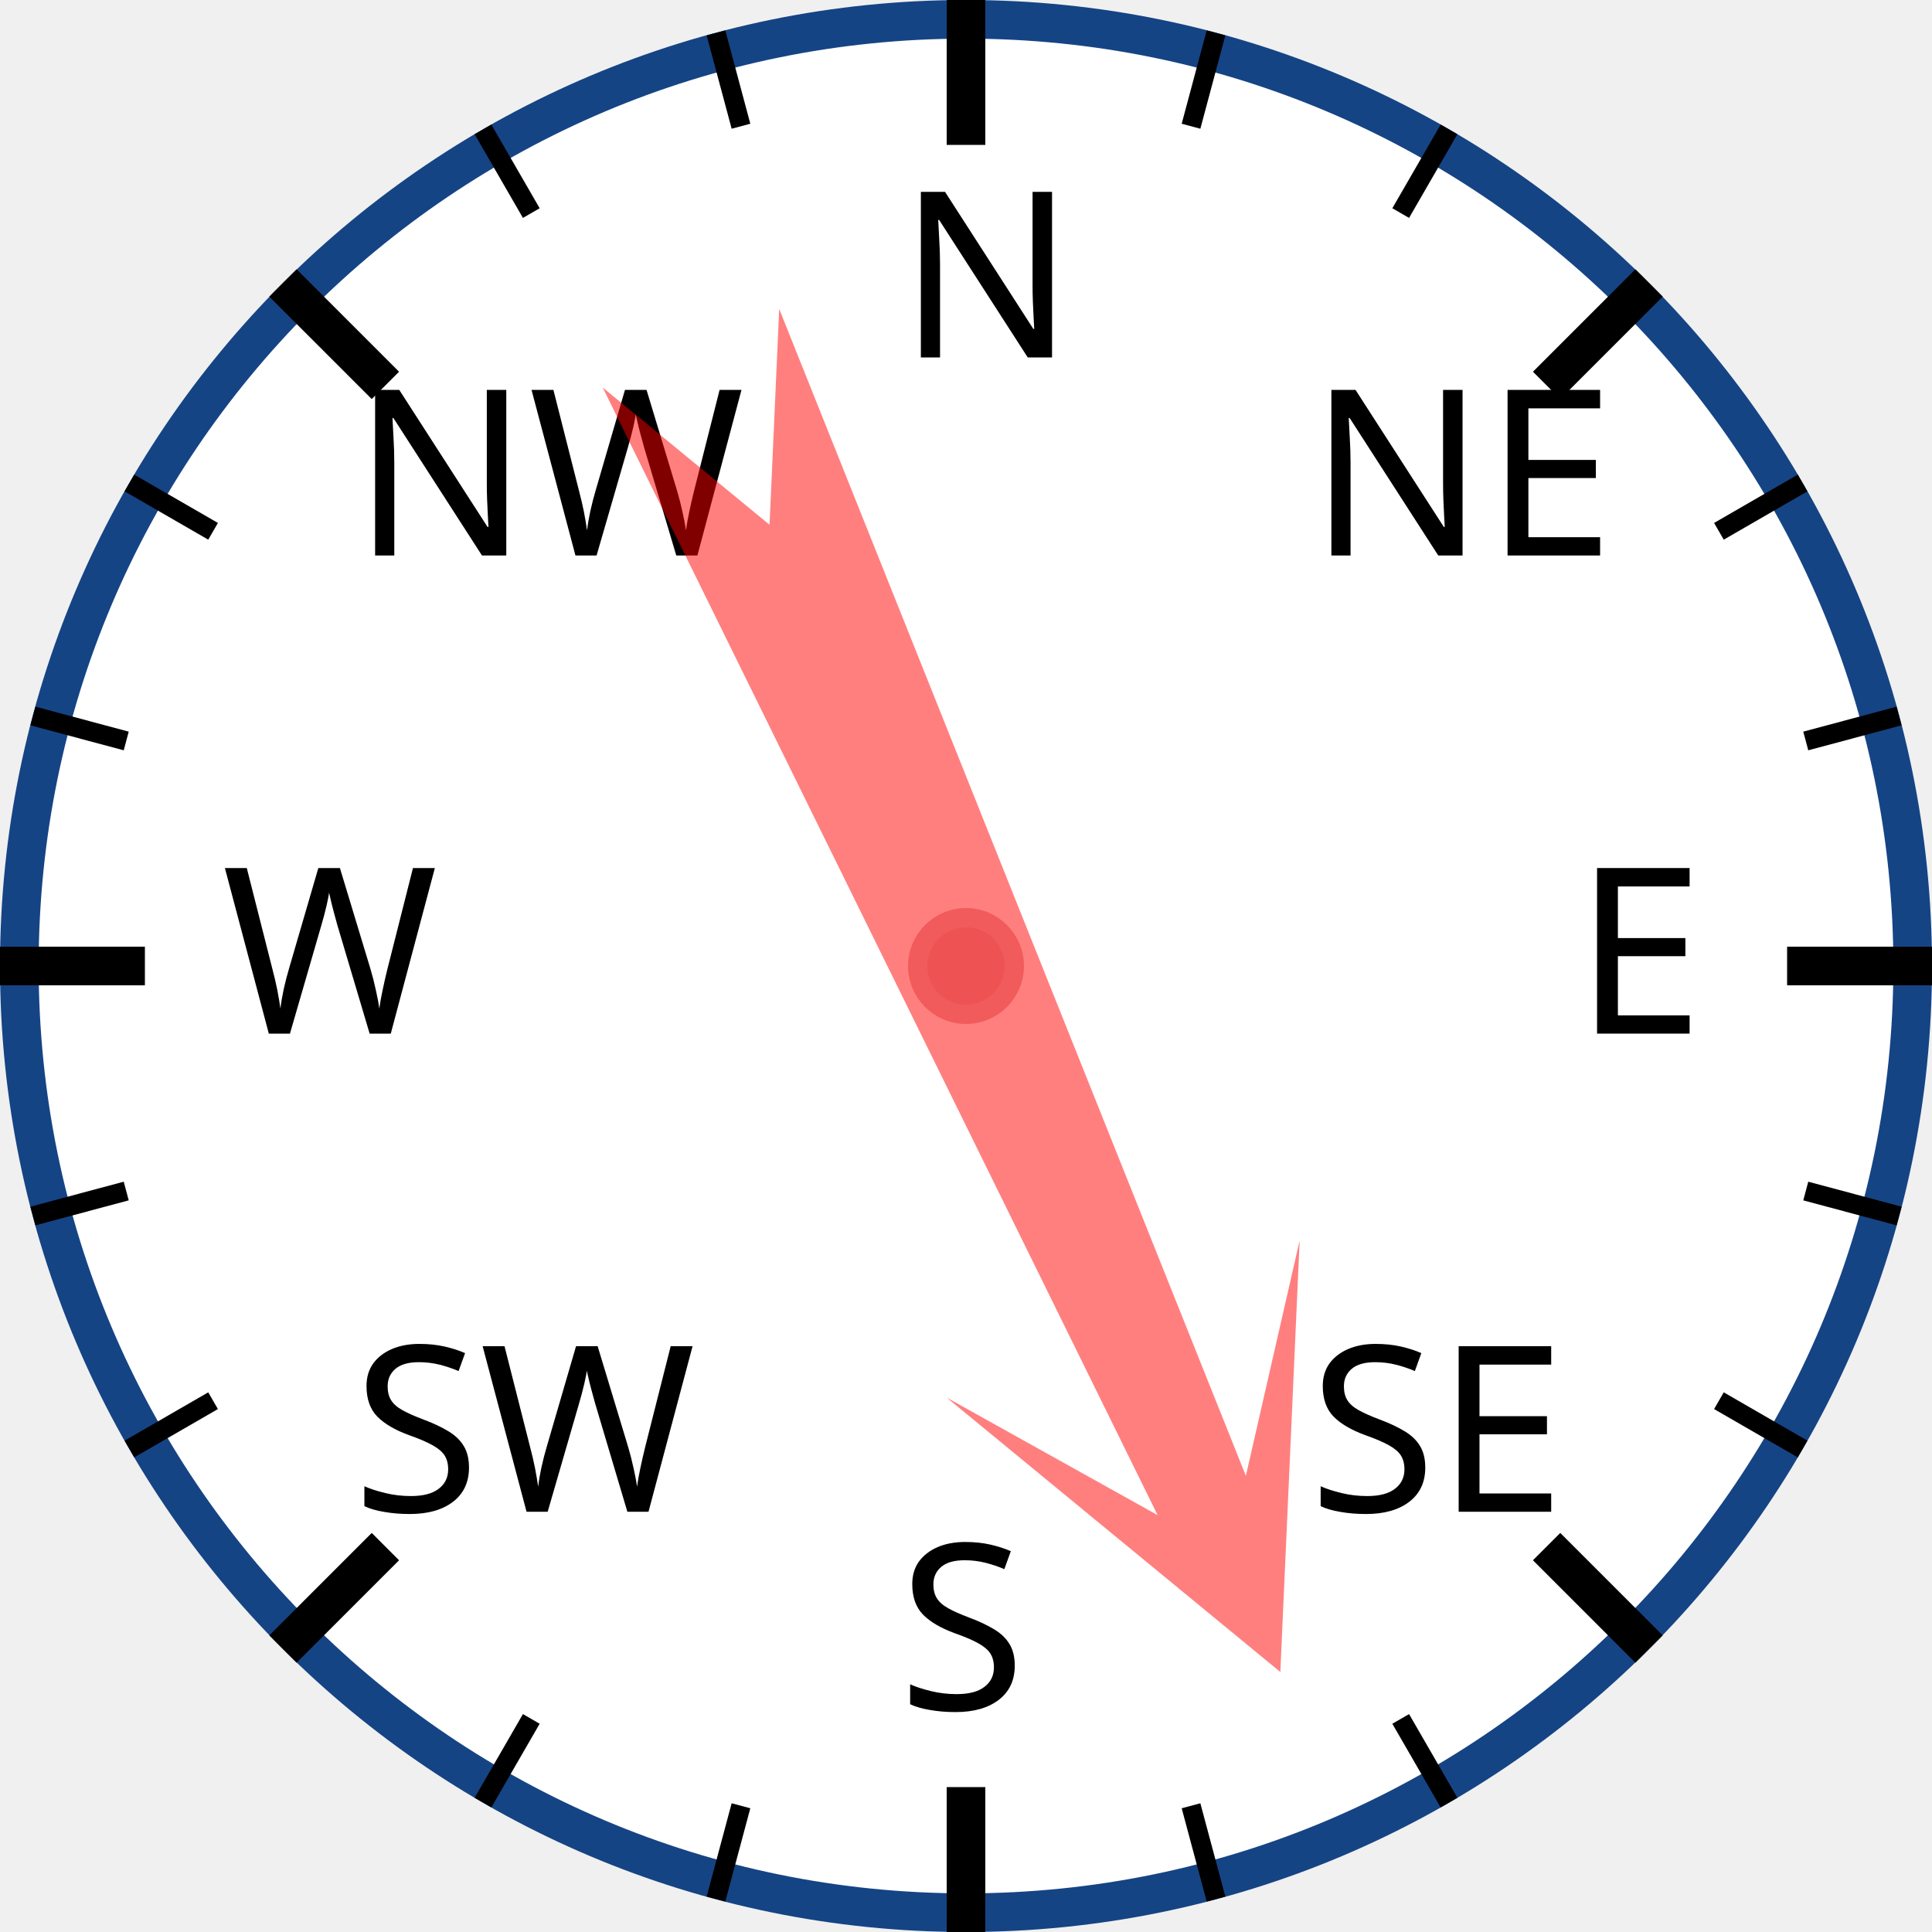
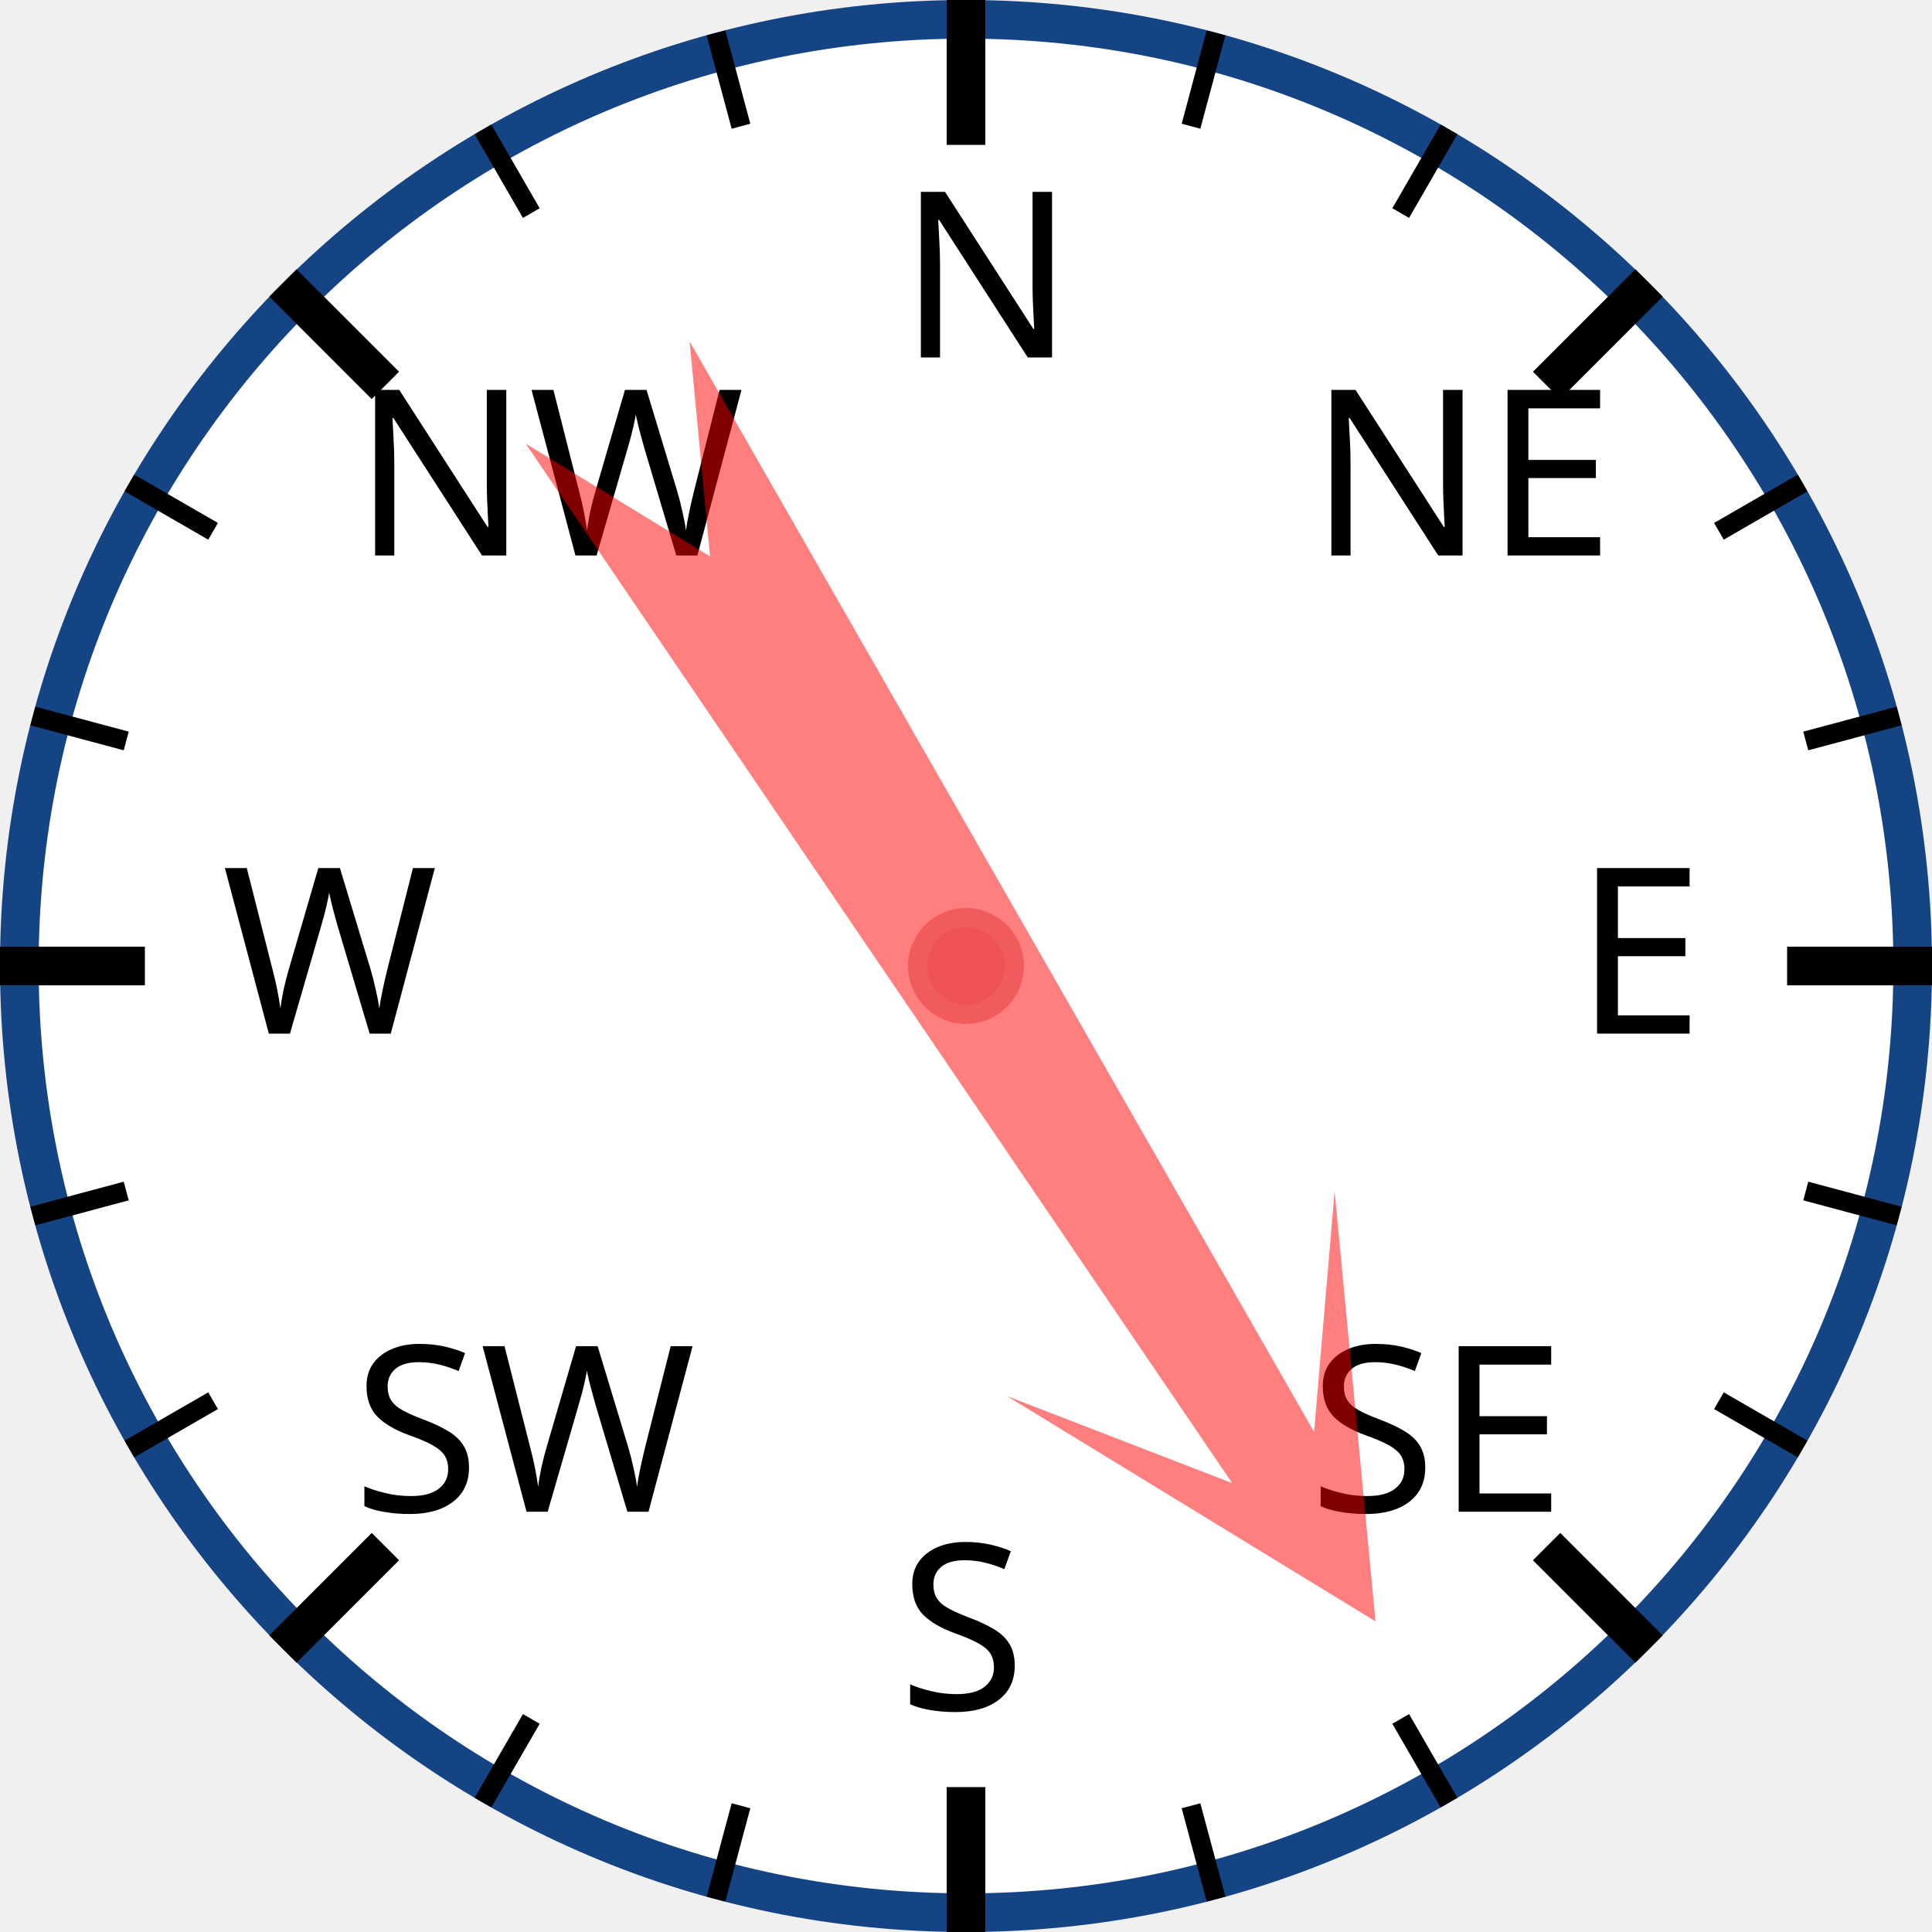
<svg xmlns="http://www.w3.org/2000/svg" width="120px" height="120px" viewBox="0 0 200 200">
  <circle cx="100" cy="100" r="98" style="fill: white; stroke: #154485; stroke-width: 4;" />
  <text x="93.0" y="37.0" style="font-family: sans-serif; font-size: 18pt;">N</text>
  <line x1="100.0" y1="0.0" x2="100.0" y2="15.0" style="stroke: black; stroke-width: 4;" />
  <line x1="74.118" y1="3.407" x2="76.706" y2="13.067" style="stroke: black; stroke-width: 2;" />
  <line x1="50" y1="13.397" x2="55" y2="22.058" style="stroke: black; stroke-width: 2;" />
  <text x="36.503" y="57.503" style="font-family: sans-serif; font-size: 18pt;">NW</text>
  <line x1="29.289" y1="29.289" x2="39.896" y2="39.896" style="stroke: black; stroke-width: 4;" />
  <line x1="13.397" y1="50" x2="22.058" y2="55" style="stroke: black; stroke-width: 2;" />
  <line x1="3.407" y1="74.118" x2="13.067" y2="76.706" style="stroke: black; stroke-width: 2;" />
  <text x="23.0" y="107.0" style="font-family: sans-serif; font-size: 18pt;">W</text>
  <line x1="0.0" y1="100.0" x2="15.0" y2="100.0" style="stroke: black; stroke-width: 4;" />
  <line x1="3.407" y1="125.882" x2="13.067" y2="123.294" style="stroke: black; stroke-width: 2;" />
  <line x1="13.397" y1="150" x2="22.058" y2="145" style="stroke: black; stroke-width: 2;" />
  <text x="36.503" y="156.497" style="font-family: sans-serif; font-size: 18pt;">SW</text>
  <line x1="29.289" y1="170.711" x2="39.896" y2="160.104" style="stroke: black; stroke-width: 4;" />
  <line x1="50" y1="186.603" x2="55" y2="177.942" style="stroke: black; stroke-width: 2;" />
  <line x1="74.118" y1="196.593" x2="76.706" y2="186.933" style="stroke: black; stroke-width: 2;" />
  <text x="93" y="177.0" style="font-family: sans-serif; font-size: 18pt;">S</text>
  <line x1="100" y1="200.0" x2="100" y2="185.0" style="stroke: black; stroke-width: 4;" />
  <line x1="125.882" y1="196.593" x2="123.294" y2="186.933" style="stroke: black; stroke-width: 2;" />
  <line x1="150.0" y1="186.603" x2="145.0" y2="177.942" style="stroke: black; stroke-width: 2;" />
  <text x="135.497" y="156.497" style="font-family: sans-serif; font-size: 18pt;">SE</text>
  <line x1="170.711" y1="170.711" x2="160.104" y2="160.104" style="stroke: black; stroke-width: 4;" />
  <line x1="186.603" y1="150" x2="177.942" y2="145" style="stroke: black; stroke-width: 2;" />
  <line x1="196.593" y1="125.882" x2="186.933" y2="123.294" style="stroke: black; stroke-width: 2;" />
  <text x="163.0" y="107" style="font-family: sans-serif; font-size: 18pt;">E</text>
  <line x1="200.0" y1="100" x2="185.0" y2="100" style="stroke: black; stroke-width: 4;" />
  <line x1="196.593" y1="74.118" x2="186.933" y2="76.706" style="stroke: black; stroke-width: 2;" />
  <line x1="186.603" y1="50" x2="177.942" y2="55" style="stroke: black; stroke-width: 2;" />
  <text x="135.497" y="57.503" style="font-family: sans-serif; font-size: 18pt;">NE</text>
  <line x1="170.711" y1="29.289" x2="160.104" y2="39.896" style="stroke: black; stroke-width: 4;" />
  <line x1="150" y1="13.397" x2="145" y2="22.058" style="stroke: black; stroke-width: 2;" />
  <line x1="125.882" y1="3.407" x2="123.294" y2="13.067" style="stroke: black; stroke-width: 2;" />
-   <polygon points="100 20 120 60 105 40 110 170 100 150 90 170 95 40 80 60" style="fill: red; fill-opacity: 0.5;" transform="rotate(156,100,100)" />
+   <polygon points="100 20 120 60 105 40 110 170 100 150 90 170 95 40 80 60" style="fill: red; fill-opacity: 0.5;" transform="rotate(148,100,100)" />
  <circle cx="100" cy="100" r="5" style="fill: #EE5252; stroke: #F25B5B; stroke-width: 2;" />
</svg>
